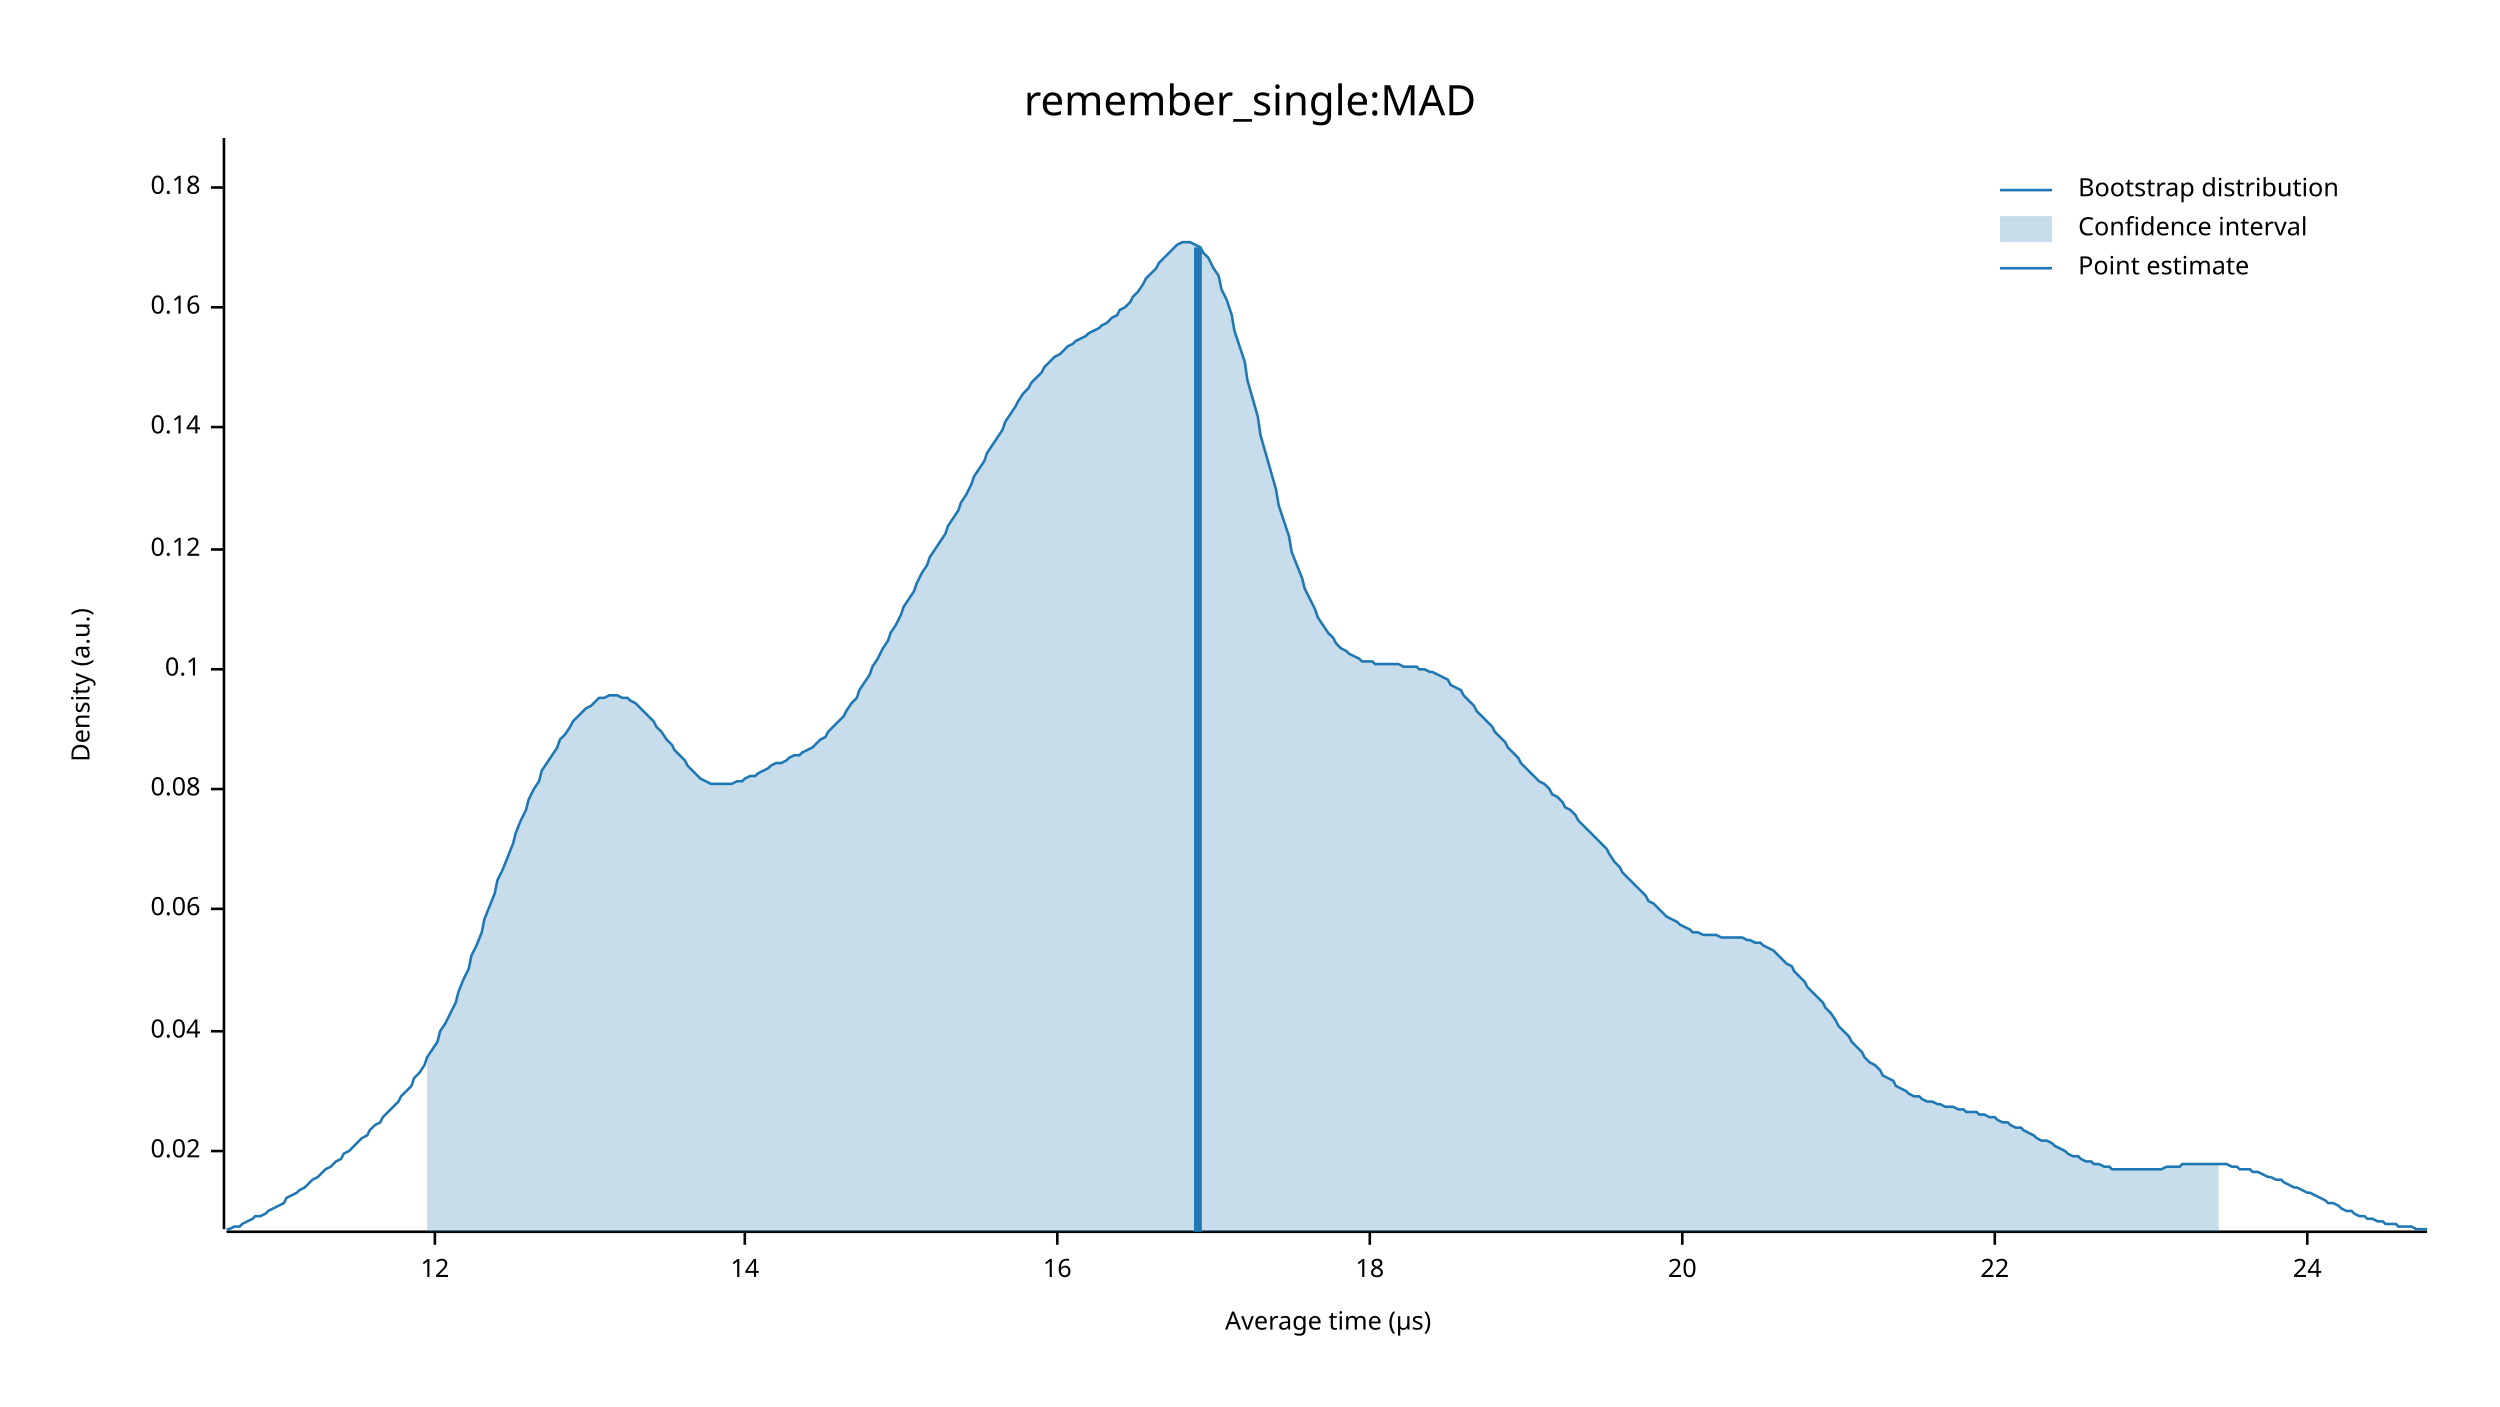
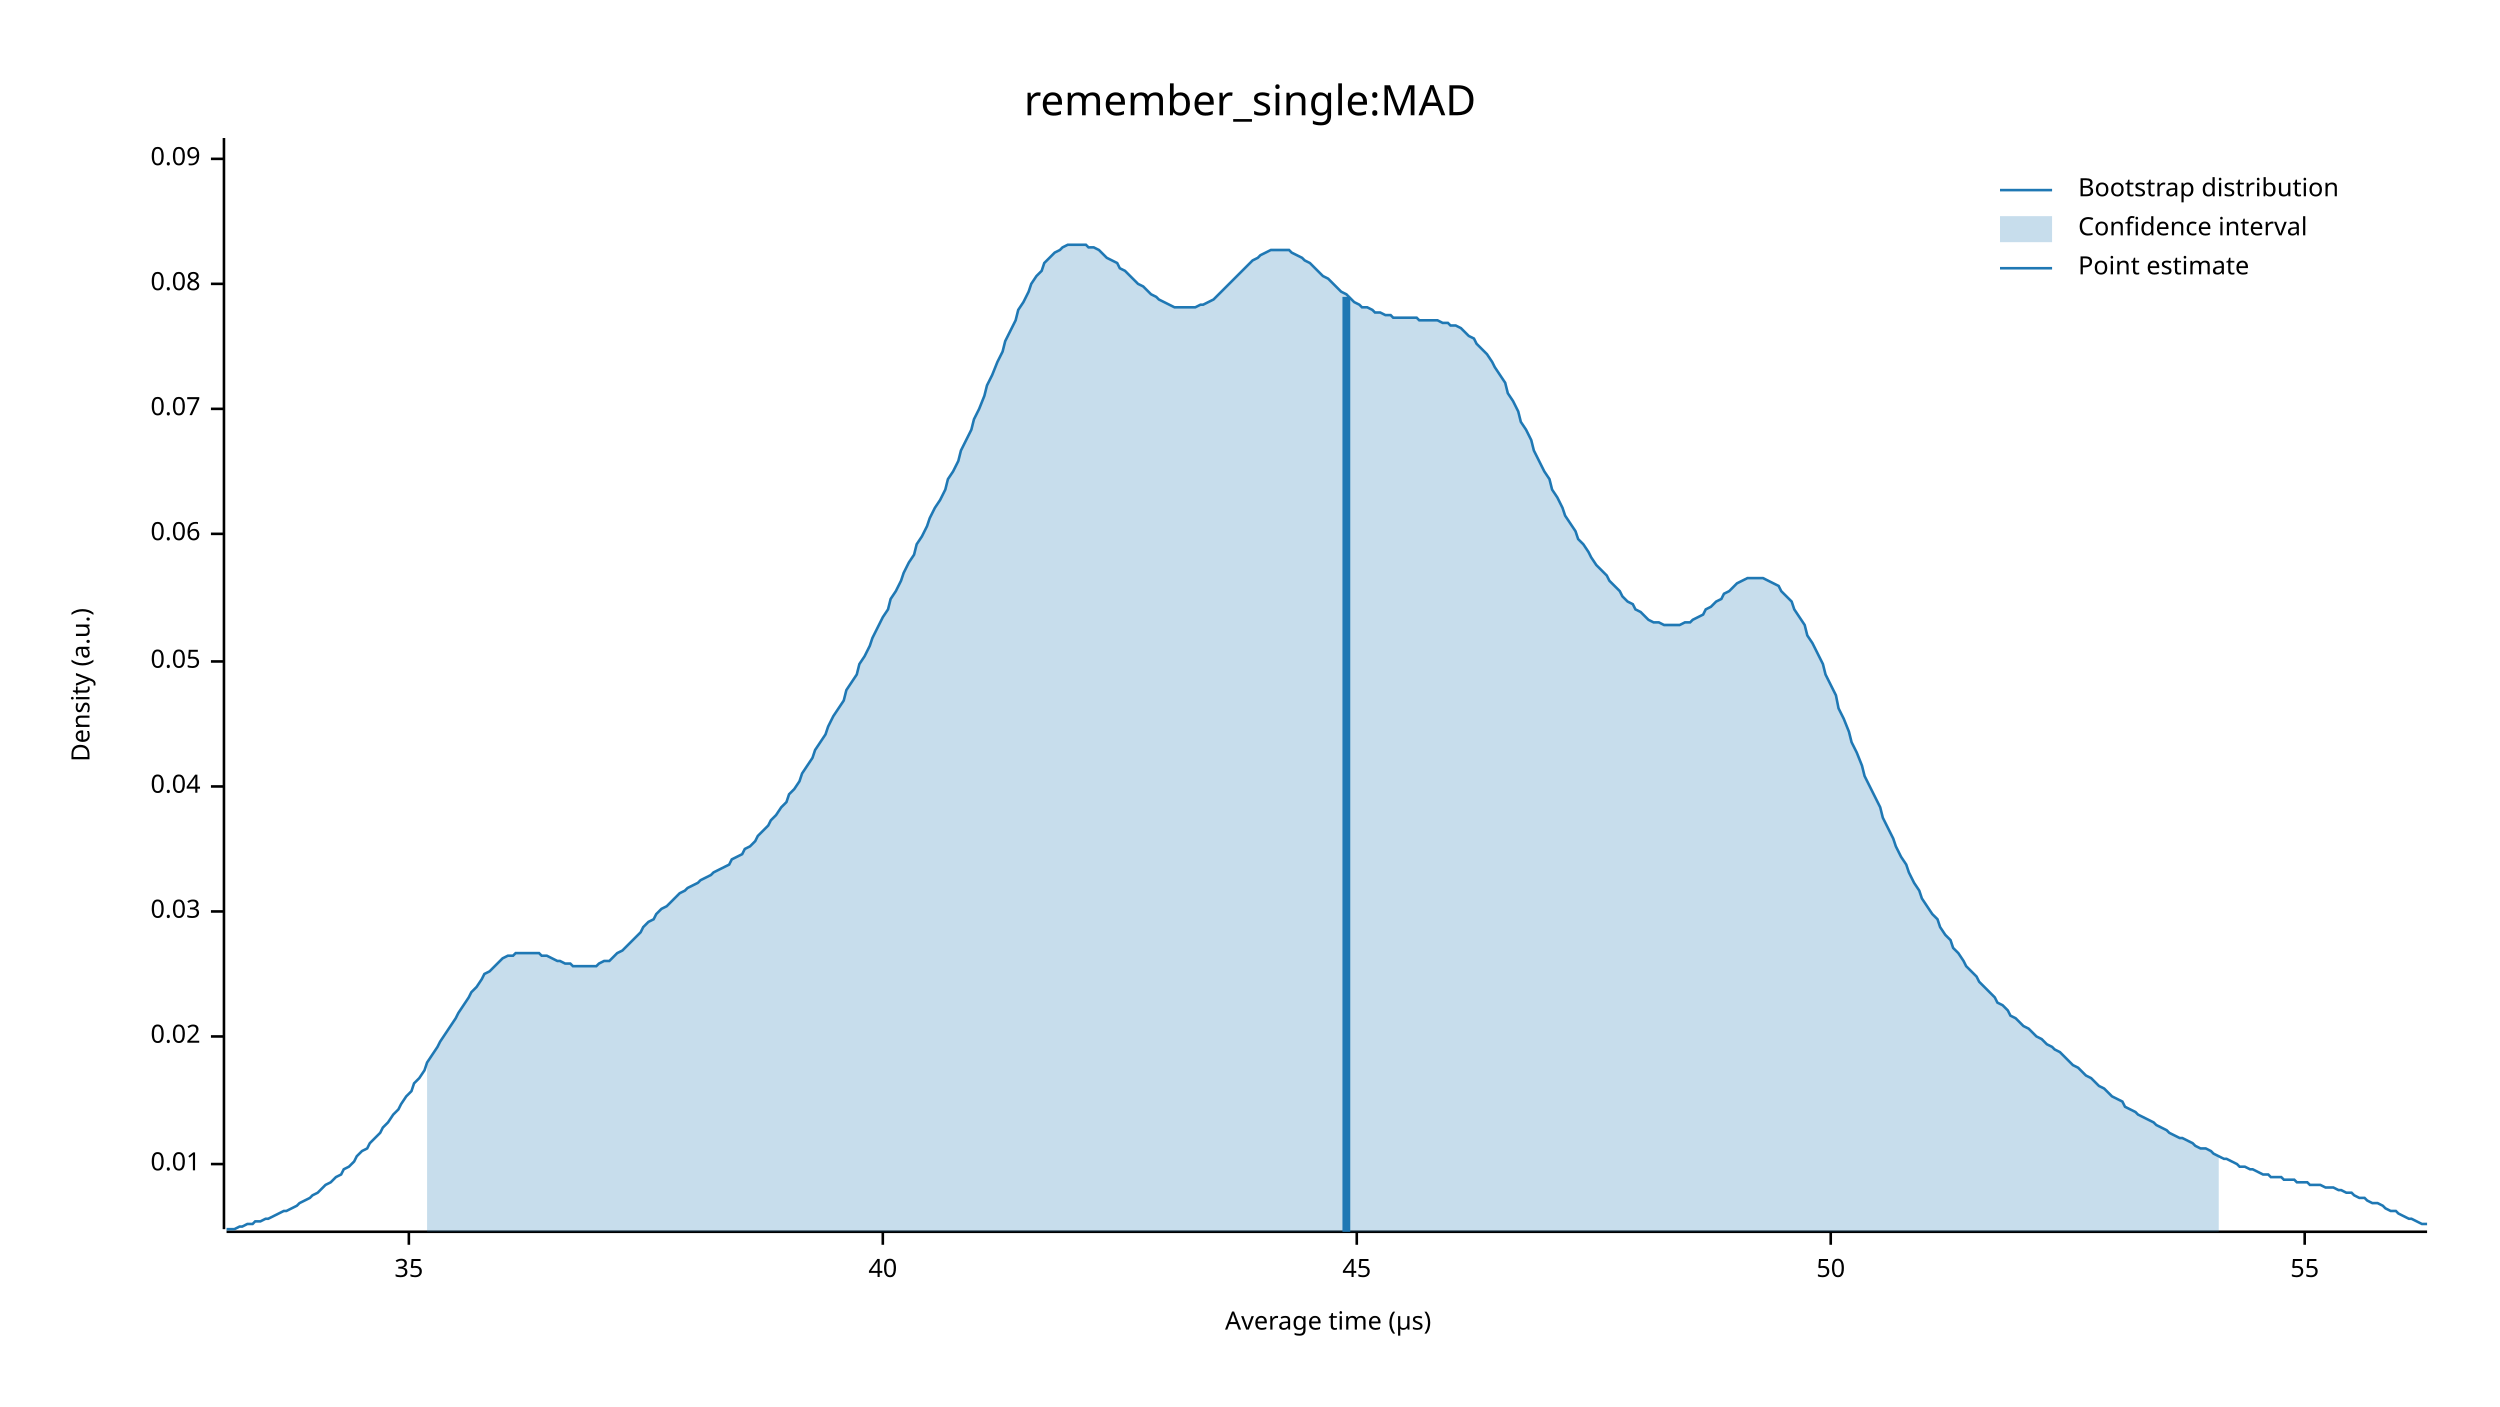
<svg xmlns="http://www.w3.org/2000/svg" width="960" height="540" viewBox="0 0 960 540">
  <text x="480" y="32" dy="0.76em" text-anchor="middle" font-family="sans-serif" font-size="16.129" opacity="1" fill="#000000">
remember_single:MAD
</text>
  <text x="27" y="263" dy="0.76em" text-anchor="middle" font-family="sans-serif" font-size="9.677" opacity="1" fill="#000000" transform="rotate(270, 27, 263)">
Density (a.u.)
</text>
  <text x="510" y="513" dy="-0.5ex" text-anchor="middle" font-family="sans-serif" font-size="9.677" opacity="1" fill="#000000">
Average time (µs)
</text>
  <polyline fill="none" opacity="1" stroke="#000000" stroke-width="1" points="86,53 86,472 " />
-   <text x="77" y="442" dy="0.5ex" text-anchor="end" font-family="sans-serif" font-size="9.677" opacity="1" fill="#000000">
+   <text x="77" y="447" dy="0.5ex" text-anchor="end" font-family="sans-serif" font-size="9.677" opacity="1" fill="#000000">
+ 0.01
+ </text>
+   <polyline fill="none" opacity="1" stroke="#000000" stroke-width="1" points="81,447 86,447 " />
+   <text x="77" y="398" dy="0.5ex" text-anchor="end" font-family="sans-serif" font-size="9.677" opacity="1" fill="#000000">
0.02
</text>
-   <polyline fill="none" opacity="1" stroke="#000000" stroke-width="1" points="81,442 86,442 " />
-   <text x="77" y="396" dy="0.5ex" text-anchor="end" font-family="sans-serif" font-size="9.677" opacity="1" fill="#000000">
+   <polyline fill="none" opacity="1" stroke="#000000" stroke-width="1" points="81,398 86,398 " />
+   <text x="77" y="350" dy="0.5ex" text-anchor="end" font-family="sans-serif" font-size="9.677" opacity="1" fill="#000000">
+ 0.03
+ </text>
+   <polyline fill="none" opacity="1" stroke="#000000" stroke-width="1" points="81,350 86,350 " />
+   <text x="77" y="302" dy="0.5ex" text-anchor="end" font-family="sans-serif" font-size="9.677" opacity="1" fill="#000000">
0.04
</text>
-   <polyline fill="none" opacity="1" stroke="#000000" stroke-width="1" points="81,396 86,396 " />
-   <text x="77" y="349" dy="0.5ex" text-anchor="end" font-family="sans-serif" font-size="9.677" opacity="1" fill="#000000">
+   <polyline fill="none" opacity="1" stroke="#000000" stroke-width="1" points="81,302 86,302 " />
+   <text x="77" y="254" dy="0.5ex" text-anchor="end" font-family="sans-serif" font-size="9.677" opacity="1" fill="#000000">
+ 0.05
+ </text>
+   <polyline fill="none" opacity="1" stroke="#000000" stroke-width="1" points="81,254 86,254 " />
+   <text x="77" y="205" dy="0.5ex" text-anchor="end" font-family="sans-serif" font-size="9.677" opacity="1" fill="#000000">
0.06
</text>
-   <polyline fill="none" opacity="1" stroke="#000000" stroke-width="1" points="81,349 86,349 " />
-   <text x="77" y="303" dy="0.5ex" text-anchor="end" font-family="sans-serif" font-size="9.677" opacity="1" fill="#000000">
+   <polyline fill="none" opacity="1" stroke="#000000" stroke-width="1" points="81,205 86,205 " />
+   <text x="77" y="157" dy="0.5ex" text-anchor="end" font-family="sans-serif" font-size="9.677" opacity="1" fill="#000000">
+ 0.07
+ </text>
+   <polyline fill="none" opacity="1" stroke="#000000" stroke-width="1" points="81,157 86,157 " />
+   <text x="77" y="109" dy="0.5ex" text-anchor="end" font-family="sans-serif" font-size="9.677" opacity="1" fill="#000000">
0.08
</text>
-   <polyline fill="none" opacity="1" stroke="#000000" stroke-width="1" points="81,303 86,303 " />
-   <text x="77" y="257" dy="0.5ex" text-anchor="end" font-family="sans-serif" font-size="9.677" opacity="1" fill="#000000">
- 0.1
+   <polyline fill="none" opacity="1" stroke="#000000" stroke-width="1" points="81,109 86,109 " />
+   <text x="77" y="61" dy="0.5ex" text-anchor="end" font-family="sans-serif" font-size="9.677" opacity="1" fill="#000000">
+ 0.09
</text>
-   <polyline fill="none" opacity="1" stroke="#000000" stroke-width="1" points="81,257 86,257 " />
-   <text x="77" y="211" dy="0.5ex" text-anchor="end" font-family="sans-serif" font-size="9.677" opacity="1" fill="#000000">
- 0.12
+   <polyline fill="none" opacity="1" stroke="#000000" stroke-width="1" points="81,61 86,61 " />
+   <polyline fill="none" opacity="1" stroke="#000000" stroke-width="1" points="87,473 932,473 " />
+   <text x="157" y="483" dy="0.76em" text-anchor="middle" font-family="sans-serif" font-size="9.677" opacity="1" fill="#000000">
+ 35
</text>
-   <polyline fill="none" opacity="1" stroke="#000000" stroke-width="1" points="81,211 86,211 " />
-   <text x="77" y="164" dy="0.5ex" text-anchor="end" font-family="sans-serif" font-size="9.677" opacity="1" fill="#000000">
- 0.14
+   <polyline fill="none" opacity="1" stroke="#000000" stroke-width="1" points="157,473 157,478 " />
+   <text x="339" y="483" dy="0.76em" text-anchor="middle" font-family="sans-serif" font-size="9.677" opacity="1" fill="#000000">
+ 40
</text>
-   <polyline fill="none" opacity="1" stroke="#000000" stroke-width="1" points="81,164 86,164 " />
-   <text x="77" y="118" dy="0.5ex" text-anchor="end" font-family="sans-serif" font-size="9.677" opacity="1" fill="#000000">
- 0.16
+   <polyline fill="none" opacity="1" stroke="#000000" stroke-width="1" points="339,473 339,478 " />
+   <text x="521" y="483" dy="0.76em" text-anchor="middle" font-family="sans-serif" font-size="9.677" opacity="1" fill="#000000">
+ 45
</text>
-   <polyline fill="none" opacity="1" stroke="#000000" stroke-width="1" points="81,118 86,118 " />
-   <text x="77" y="72" dy="0.5ex" text-anchor="end" font-family="sans-serif" font-size="9.677" opacity="1" fill="#000000">
- 0.18
+   <polyline fill="none" opacity="1" stroke="#000000" stroke-width="1" points="521,473 521,478 " />
+   <text x="703" y="483" dy="0.76em" text-anchor="middle" font-family="sans-serif" font-size="9.677" opacity="1" fill="#000000">
+ 50
</text>
-   <polyline fill="none" opacity="1" stroke="#000000" stroke-width="1" points="81,72 86,72 " />
-   <polyline fill="none" opacity="1" stroke="#000000" stroke-width="1" points="87,473 932,473 " />
-   <text x="167" y="483" dy="0.76em" text-anchor="middle" font-family="sans-serif" font-size="9.677" opacity="1" fill="#000000">
- 12
+   <polyline fill="none" opacity="1" stroke="#000000" stroke-width="1" points="703,473 703,478 " />
+   <text x="885" y="483" dy="0.76em" text-anchor="middle" font-family="sans-serif" font-size="9.677" opacity="1" fill="#000000">
+ 55
</text>
-   <polyline fill="none" opacity="1" stroke="#000000" stroke-width="1" points="167,473 167,478 " />
-   <text x="286" y="483" dy="0.76em" text-anchor="middle" font-family="sans-serif" font-size="9.677" opacity="1" fill="#000000">
- 14
- </text>
-   <polyline fill="none" opacity="1" stroke="#000000" stroke-width="1" points="286,473 286,478 " />
-   <text x="406" y="483" dy="0.76em" text-anchor="middle" font-family="sans-serif" font-size="9.677" opacity="1" fill="#000000">
- 16
- </text>
-   <polyline fill="none" opacity="1" stroke="#000000" stroke-width="1" points="406,473 406,478 " />
-   <text x="526" y="483" dy="0.76em" text-anchor="middle" font-family="sans-serif" font-size="9.677" opacity="1" fill="#000000">
- 18
- </text>
-   <polyline fill="none" opacity="1" stroke="#000000" stroke-width="1" points="526,473 526,478 " />
-   <text x="646" y="483" dy="0.76em" text-anchor="middle" font-family="sans-serif" font-size="9.677" opacity="1" fill="#000000">
- 20
- </text>
-   <polyline fill="none" opacity="1" stroke="#000000" stroke-width="1" points="646,473 646,478 " />
-   <text x="766" y="483" dy="0.76em" text-anchor="middle" font-family="sans-serif" font-size="9.677" opacity="1" fill="#000000">
- 22
- </text>
-   <polyline fill="none" opacity="1" stroke="#000000" stroke-width="1" points="766,473 766,478 " />
-   <text x="886" y="483" dy="0.76em" text-anchor="middle" font-family="sans-serif" font-size="9.677" opacity="1" fill="#000000">
- 24
- </text>
-   <polyline fill="none" opacity="1" stroke="#000000" stroke-width="1" points="886,473 886,478 " />
-   <polyline fill="none" opacity="1" stroke="#1F78B4" stroke-width="1" points="87,472 88,472 90,471 92,471 93,470 95,469 97,468 98,467 100,467 102,466 103,465 105,464 107,463 109,462 110,460 112,459 114,458 115,457 117,456 119,454 120,453 122,452 124,450 125,449 127,448 129,446 131,445 132,443 134,442 136,440 137,439 139,437 141,436 142,434 144,432 146,431 147,429 149,427 151,425 153,423 154,421 156,419 158,417 159,414 161,412 163,409 164,406 166,403 168,400 169,396 171,393 173,389 175,385 176,381 178,376 180,372 181,367 183,363 185,358 186,353 188,348 190,343 191,338 193,334 195,329 197,324 198,320 200,315 202,311 203,307 205,303 207,300 208,296 210,293 212,290 214,287 215,284 217,282 219,279 220,277 222,275 224,273 225,272 227,271 229,269 230,268 232,268 234,267 236,267 237,267 239,268 241,268 242,269 244,270 246,272 247,273 249,275 251,277 252,279 254,281 256,284 258,286 259,288 261,290 263,292 264,294 266,296 268,298 269,299 271,300 273,301 274,301 276,301 278,301 280,301 281,301 283,300 285,300 286,299 288,298 290,298 291,297 293,296 295,295 296,294 298,293 300,293 302,292 303,291 305,290 307,290 308,289 310,288 312,287 313,286 315,284 317,283 318,281 320,279 322,277 324,275 325,273 327,270 329,268 330,265 332,262 334,259 335,256 337,253 339,249 341,246 342,243 344,240 346,236 347,233 349,230 351,227 352,224 354,220 356,217 357,214 359,211 361,208 363,205 364,202 366,199 368,196 369,193 371,190 373,186 374,183 376,180 378,177 379,174 381,171 383,168 385,165 386,162 388,159 390,156 391,154 393,151 395,149 396,147 398,145 400,143 401,141 403,139 405,137 407,136 408,135 410,133 412,132 413,131 415,130 417,129 418,128 420,127 422,126 423,125 425,124 427,122 429,121 430,119 432,118 434,116 435,114 437,112 439,109 440,107 442,105 444,103 445,101 447,99 449,97 451,95 452,94 454,93 456,93 457,93 459,94 461,95 462,97 464,99 466,103 468,106 469,111 471,115 473,121 474,127 476,133 478,139 479,146 481,153 483,160 484,167 486,174 488,181 490,188 491,194 493,200 495,206 496,212 498,217 500,222 501,226 503,230 505,234 506,237 508,240 510,243 512,245 513,247 515,249 517,250 518,251 520,252 522,253 523,254 525,254 527,254 528,255 530,255 532,255 534,255 535,255 537,255 539,256 540,256 542,256 544,256 545,257 547,257 549,258 550,258 552,259 554,260 556,261 557,263 559,264 561,265 562,267 564,269 566,271 567,273 569,275 571,277 573,279 574,281 576,283 578,285 579,287 581,289 583,291 584,293 586,295 588,297 589,298 591,300 593,301 595,303 596,305 598,306 600,308 601,310 603,311 605,313 606,315 608,317 610,319 611,320 613,322 615,324 617,326 618,328 620,331 622,333 623,335 625,337 627,339 628,340 630,342 632,344 633,346 635,347 637,349 639,351 640,352 642,353 644,354 645,355 647,356 649,357 650,358 652,358 654,359 655,359 657,359 659,359 661,360 662,360 664,360 666,360 667,360 669,360 671,361 672,361 674,362 676,362 677,363 679,364 681,365 683,367 684,368 686,370 688,371 689,373 691,375 693,377 694,379 696,381 698,383 700,385 701,387 703,389 705,392 706,394 708,396 710,398 711,400 713,402 715,404 716,406 718,408 720,409 722,411 723,413 725,414 727,415 728,417 730,418 732,419 733,420 735,421 737,421 738,422 740,423 742,423 744,424 745,424 747,425 749,425 750,425 752,426 754,426 755,427 757,427 759,427 760,428 762,428 764,429 766,429 767,430 769,431 771,431 772,432 774,433 776,433 777,434 779,435 781,436 782,437 784,438 786,438 788,439 789,440 791,441 793,442 794,443 796,444 798,444 799,445 801,446 803,446 804,447 806,447 808,448 810,448 811,449 813,449 815,449 816,449 818,449 820,449 821,449 823,449 825,449 827,449 828,449 830,449 832,448 833,448 835,448 837,448 838,447 840,447 842,447 843,447 845,447 847,447 849,447 850,447 852,447 854,447 855,447 857,448 859,448 860,449 862,449 864,449 865,450 867,450 869,451 871,452 872,452 874,453 876,453 877,454 879,455 881,456 882,456 884,457 886,458 887,458 889,459 891,460 893,461 894,462 896,462 898,463 899,464 901,465 903,465 904,466 906,467 908,467 909,468 911,468 913,469 915,469 916,470 918,470 920,470 921,471 923,471 925,471 926,471 928,472 930,472 932,472 " />
-   <polygon opacity="0.25" fill="#1F78B4" points="164,406 166,403 168,400 169,396 171,393 173,389 175,385 176,381 178,376 180,372 181,367 183,363 185,358 186,353 188,348 190,343 191,338 193,334 195,329 197,324 198,320 200,315 202,311 203,307 205,303 207,300 208,296 210,293 212,290 214,287 215,284 217,282 219,279 220,277 222,275 224,273 225,272 227,271 229,269 230,268 232,268 234,267 236,267 237,267 239,268 241,268 242,269 244,270 246,272 247,273 249,275 251,277 252,279 254,281 256,284 258,286 259,288 261,290 263,292 264,294 266,296 268,298 269,299 271,300 273,301 274,301 276,301 278,301 280,301 281,301 283,300 285,300 286,299 288,298 290,298 291,297 293,296 295,295 296,294 298,293 300,293 302,292 303,291 305,290 307,290 308,289 310,288 312,287 313,286 315,284 317,283 318,281 320,279 322,277 324,275 325,273 327,270 329,268 330,265 332,262 334,259 335,256 337,253 339,249 341,246 342,243 344,240 346,236 347,233 349,230 351,227 352,224 354,220 356,217 357,214 359,211 361,208 363,205 364,202 366,199 368,196 369,193 371,190 373,186 374,183 376,180 378,177 379,174 381,171 383,168 385,165 386,162 388,159 390,156 391,154 393,151 395,149 396,147 398,145 400,143 401,141 403,139 405,137 407,136 408,135 410,133 412,132 413,131 415,130 417,129 418,128 420,127 422,126 423,125 425,124 427,122 429,121 430,119 432,118 434,116 435,114 437,112 439,109 440,107 442,105 444,103 445,101 447,99 449,97 451,95 452,94 454,93 456,93 457,93 459,94 461,95 462,97 464,99 466,103 468,106 469,111 471,115 473,121 474,127 476,133 478,139 479,146 481,153 483,160 484,167 486,174 488,181 490,188 491,194 493,200 495,206 496,212 498,217 500,222 501,226 503,230 505,234 506,237 508,240 510,243 512,245 513,247 515,249 517,250 518,251 520,252 522,253 523,254 525,254 527,254 528,255 530,255 532,255 534,255 535,255 537,255 539,256 540,256 542,256 544,256 545,257 547,257 549,258 550,258 552,259 554,260 556,261 557,263 559,264 561,265 562,267 564,269 566,271 567,273 569,275 571,277 573,279 574,281 576,283 578,285 579,287 581,289 583,291 584,293 586,295 588,297 589,298 591,300 593,301 595,303 596,305 598,306 600,308 601,310 603,311 605,313 606,315 608,317 610,319 611,320 613,322 615,324 617,326 618,328 620,331 622,333 623,335 625,337 627,339 628,340 630,342 632,344 633,346 635,347 637,349 639,351 640,352 642,353 644,354 645,355 647,356 649,357 650,358 652,358 654,359 655,359 657,359 659,359 661,360 662,360 664,360 666,360 667,360 669,360 671,361 672,361 674,362 676,362 677,363 679,364 681,365 683,367 684,368 686,370 688,371 689,373 691,375 693,377 694,379 696,381 698,383 700,385 701,387 703,389 705,392 706,394 708,396 710,398 711,400 713,402 715,404 716,406 718,408 720,409 722,411 723,413 725,414 727,415 728,417 730,418 732,419 733,420 735,421 737,421 738,422 740,423 742,423 744,424 745,424 747,425 749,425 750,425 752,426 754,426 755,427 757,427 759,427 760,428 762,428 764,429 766,429 767,430 769,431 771,431 772,432 774,433 776,433 777,434 779,435 781,436 782,437 784,438 786,438 788,439 789,440 791,441 793,442 794,443 796,444 798,444 799,445 801,446 803,446 804,447 806,447 808,448 810,448 811,449 813,449 815,449 816,449 818,449 820,449 821,449 823,449 825,449 827,449 828,449 830,449 832,448 833,448 835,448 837,448 838,447 840,447 842,447 843,447 845,447 847,447 849,447 850,447 852,447 852,473 164,473 " />
-   <polyline fill="none" opacity="1" stroke="#1F78B4" stroke-width="3" points="460,473 460,95 " />
+   <polyline fill="none" opacity="1" stroke="#000000" stroke-width="1" points="885,473 885,478 " />
+   <polyline fill="none" opacity="1" stroke="#1F78B4" stroke-width="1" points="87,472 88,472 90,472 92,471 93,471 95,470 97,470 98,469 100,469 102,468 103,468 105,467 107,466 109,465 110,465 112,464 114,463 115,462 117,461 119,460 120,459 122,458 124,456 125,455 127,454 129,452 131,451 132,449 134,448 136,446 137,444 139,442 141,441 142,439 144,437 146,435 147,433 149,431 151,428 153,426 154,424 156,421 158,419 159,416 161,414 163,411 164,408 166,405 168,402 169,400 171,397 173,394 175,391 176,389 178,386 180,383 181,381 183,379 185,376 186,374 188,373 190,371 191,370 193,368 195,367 197,367 198,366 200,366 202,366 203,366 205,366 207,366 208,367 210,367 212,368 214,369 215,369 217,370 219,370 220,371 222,371 224,371 225,371 227,371 229,371 230,370 232,369 234,369 236,367 237,366 239,365 241,363 242,362 244,360 246,358 247,356 249,354 251,353 252,351 254,349 256,348 258,346 259,345 261,343 263,342 264,341 266,340 268,339 269,338 271,337 273,336 274,335 276,334 278,333 280,332 281,330 283,329 285,328 286,326 288,325 290,323 291,321 293,319 295,317 296,315 298,313 300,310 302,308 303,305 305,303 307,300 308,297 310,294 312,291 313,288 315,285 317,282 318,279 320,275 322,272 324,269 325,265 327,262 329,259 330,255 332,252 334,248 335,245 337,241 339,237 341,234 342,230 344,227 346,223 347,220 349,216 351,213 352,209 354,206 356,202 357,199 359,195 361,192 363,188 364,184 366,181 368,177 369,173 371,169 373,165 374,161 376,157 378,152 379,148 381,144 383,139 385,135 386,131 388,127 390,123 391,119 393,116 395,112 396,109 398,106 400,104 401,101 403,99 405,97 407,96 408,95 410,94 412,94 413,94 415,94 417,94 418,95 420,95 422,96 423,97 425,99 427,100 429,101 430,103 432,104 434,106 435,107 437,109 439,110 440,111 442,113 444,114 445,115 447,116 449,117 451,118 452,118 454,118 456,118 457,118 459,118 461,117 462,117 464,116 466,115 468,113 469,112 471,110 473,108 474,107 476,105 478,103 479,102 481,100 483,99 484,98 486,97 488,96 490,96 491,96 493,96 495,96 496,97 498,98 500,99 501,100 503,101 505,103 506,104 508,106 510,107 512,109 513,110 515,112 517,113 518,114 520,116 522,117 523,118 525,118 527,119 528,120 530,120 532,121 534,121 535,122 537,122 539,122 540,122 542,122 544,122 545,123 547,123 549,123 550,123 552,123 554,124 556,124 557,125 559,125 561,126 562,127 564,129 566,130 567,132 569,134 571,136 573,139 574,141 576,144 578,147 579,151 581,154 583,158 584,162 586,165 588,169 589,173 591,177 593,181 595,184 596,188 598,191 600,195 601,198 603,201 605,204 606,207 608,209 610,212 611,214 613,217 615,219 617,221 618,223 620,225 622,227 623,229 625,231 627,232 628,234 630,235 632,237 633,238 635,239 637,239 639,240 640,240 642,240 644,240 645,240 647,239 649,239 650,238 652,237 654,236 655,234 657,233 659,231 661,230 662,228 664,227 666,225 667,224 669,223 671,222 672,222 674,222 676,222 677,222 679,223 681,224 683,225 684,227 686,229 688,231 689,234 691,237 693,240 694,244 696,247 698,251 700,255 701,259 703,263 705,267 706,272 708,276 710,281 711,285 713,289 715,294 716,298 718,302 720,306 722,310 723,314 725,318 727,322 728,325 730,329 732,332 733,335 735,339 737,342 738,345 740,348 742,351 744,353 745,356 747,359 749,361 750,364 752,366 754,369 755,371 757,373 759,375 760,377 762,379 764,381 766,383 767,385 769,386 771,388 772,390 774,391 776,393 777,394 779,395 781,397 782,398 784,399 786,401 788,402 789,403 791,404 793,406 794,407 796,409 798,410 799,411 801,413 803,414 804,415 806,417 808,418 810,420 811,421 813,422 815,423 816,425 818,426 820,427 821,428 823,429 825,430 827,431 828,432 830,433 832,434 833,435 835,436 837,437 838,437 840,438 842,439 843,440 845,441 847,441 849,442 850,443 852,444 854,445 855,445 857,446 859,447 860,448 862,448 864,449 865,449 867,450 869,451 871,451 872,452 874,452 876,452 877,453 879,453 881,453 882,454 884,454 886,454 887,455 889,455 891,455 893,456 894,456 896,456 898,457 899,457 901,458 903,458 904,459 906,460 908,460 909,461 911,462 913,462 915,463 916,464 918,465 920,465 921,466 923,467 925,468 926,468 928,469 930,470 932,470 " />
+   <polygon opacity="0.25" fill="#1F78B4" points="164,408 166,405 168,402 169,400 171,397 173,394 175,391 176,389 178,386 180,383 181,381 183,379 185,376 186,374 188,373 190,371 191,370 193,368 195,367 197,367 198,366 200,366 202,366 203,366 205,366 207,366 208,367 210,367 212,368 214,369 215,369 217,370 219,370 220,371 222,371 224,371 225,371 227,371 229,371 230,370 232,369 234,369 236,367 237,366 239,365 241,363 242,362 244,360 246,358 247,356 249,354 251,353 252,351 254,349 256,348 258,346 259,345 261,343 263,342 264,341 266,340 268,339 269,338 271,337 273,336 274,335 276,334 278,333 280,332 281,330 283,329 285,328 286,326 288,325 290,323 291,321 293,319 295,317 296,315 298,313 300,310 302,308 303,305 305,303 307,300 308,297 310,294 312,291 313,288 315,285 317,282 318,279 320,275 322,272 324,269 325,265 327,262 329,259 330,255 332,252 334,248 335,245 337,241 339,237 341,234 342,230 344,227 346,223 347,220 349,216 351,213 352,209 354,206 356,202 357,199 359,195 361,192 363,188 364,184 366,181 368,177 369,173 371,169 373,165 374,161 376,157 378,152 379,148 381,144 383,139 385,135 386,131 388,127 390,123 391,119 393,116 395,112 396,109 398,106 400,104 401,101 403,99 405,97 407,96 408,95 410,94 412,94 413,94 415,94 417,94 418,95 420,95 422,96 423,97 425,99 427,100 429,101 430,103 432,104 434,106 435,107 437,109 439,110 440,111 442,113 444,114 445,115 447,116 449,117 451,118 452,118 454,118 456,118 457,118 459,118 461,117 462,117 464,116 466,115 468,113 469,112 471,110 473,108 474,107 476,105 478,103 479,102 481,100 483,99 484,98 486,97 488,96 490,96 491,96 493,96 495,96 496,97 498,98 500,99 501,100 503,101 505,103 506,104 508,106 510,107 512,109 513,110 515,112 517,113 518,114 520,116 522,117 523,118 525,118 527,119 528,120 530,120 532,121 534,121 535,122 537,122 539,122 540,122 542,122 544,122 545,123 547,123 549,123 550,123 552,123 554,124 556,124 557,125 559,125 561,126 562,127 564,129 566,130 567,132 569,134 571,136 573,139 574,141 576,144 578,147 579,151 581,154 583,158 584,162 586,165 588,169 589,173 591,177 593,181 595,184 596,188 598,191 600,195 601,198 603,201 605,204 606,207 608,209 610,212 611,214 613,217 615,219 617,221 618,223 620,225 622,227 623,229 625,231 627,232 628,234 630,235 632,237 633,238 635,239 637,239 639,240 640,240 642,240 644,240 645,240 647,239 649,239 650,238 652,237 654,236 655,234 657,233 659,231 661,230 662,228 664,227 666,225 667,224 669,223 671,222 672,222 674,222 676,222 677,222 679,223 681,224 683,225 684,227 686,229 688,231 689,234 691,237 693,240 694,244 696,247 698,251 700,255 701,259 703,263 705,267 706,272 708,276 710,281 711,285 713,289 715,294 716,298 718,302 720,306 722,310 723,314 725,318 727,322 728,325 730,329 732,332 733,335 735,339 737,342 738,345 740,348 742,351 744,353 745,356 747,359 749,361 750,364 752,366 754,369 755,371 757,373 759,375 760,377 762,379 764,381 766,383 767,385 769,386 771,388 772,390 774,391 776,393 777,394 779,395 781,397 782,398 784,399 786,401 788,402 789,403 791,404 793,406 794,407 796,409 798,410 799,411 801,413 803,414 804,415 806,417 808,418 810,420 811,421 813,422 815,423 816,425 818,426 820,427 821,428 823,429 825,430 827,431 828,432 830,433 832,434 833,435 835,436 837,437 838,437 840,438 842,439 843,440 845,441 847,441 849,442 850,443 852,444 852,473 164,473 " />
+   <polyline fill="none" opacity="1" stroke="#1F78B4" stroke-width="3" points="517,473 517,114 " />
  <text x="798" y="68" dy="0.76em" text-anchor="start" font-family="sans-serif" font-size="9.677" opacity="1" fill="#000000">
Bootstrap distribution
</text>
  <text x="798" y="83" dy="0.76em" text-anchor="start" font-family="sans-serif" font-size="9.677" opacity="1" fill="#000000">
Confidence interval
</text>
  <text x="798" y="98" dy="0.76em" text-anchor="start" font-family="sans-serif" font-size="9.677" opacity="1" fill="#000000">
Point estimate
</text>
  <polyline fill="none" opacity="1" stroke="#1F78B4" stroke-width="1" points="768,73 788,73 " />
  <rect x="768" y="83" width="20" height="10" opacity="0.25" fill="#1F78B4" stroke="none" />
  <polyline fill="none" opacity="1" stroke="#1F78B4" stroke-width="1" points="768,103 788,103 " />
</svg>
